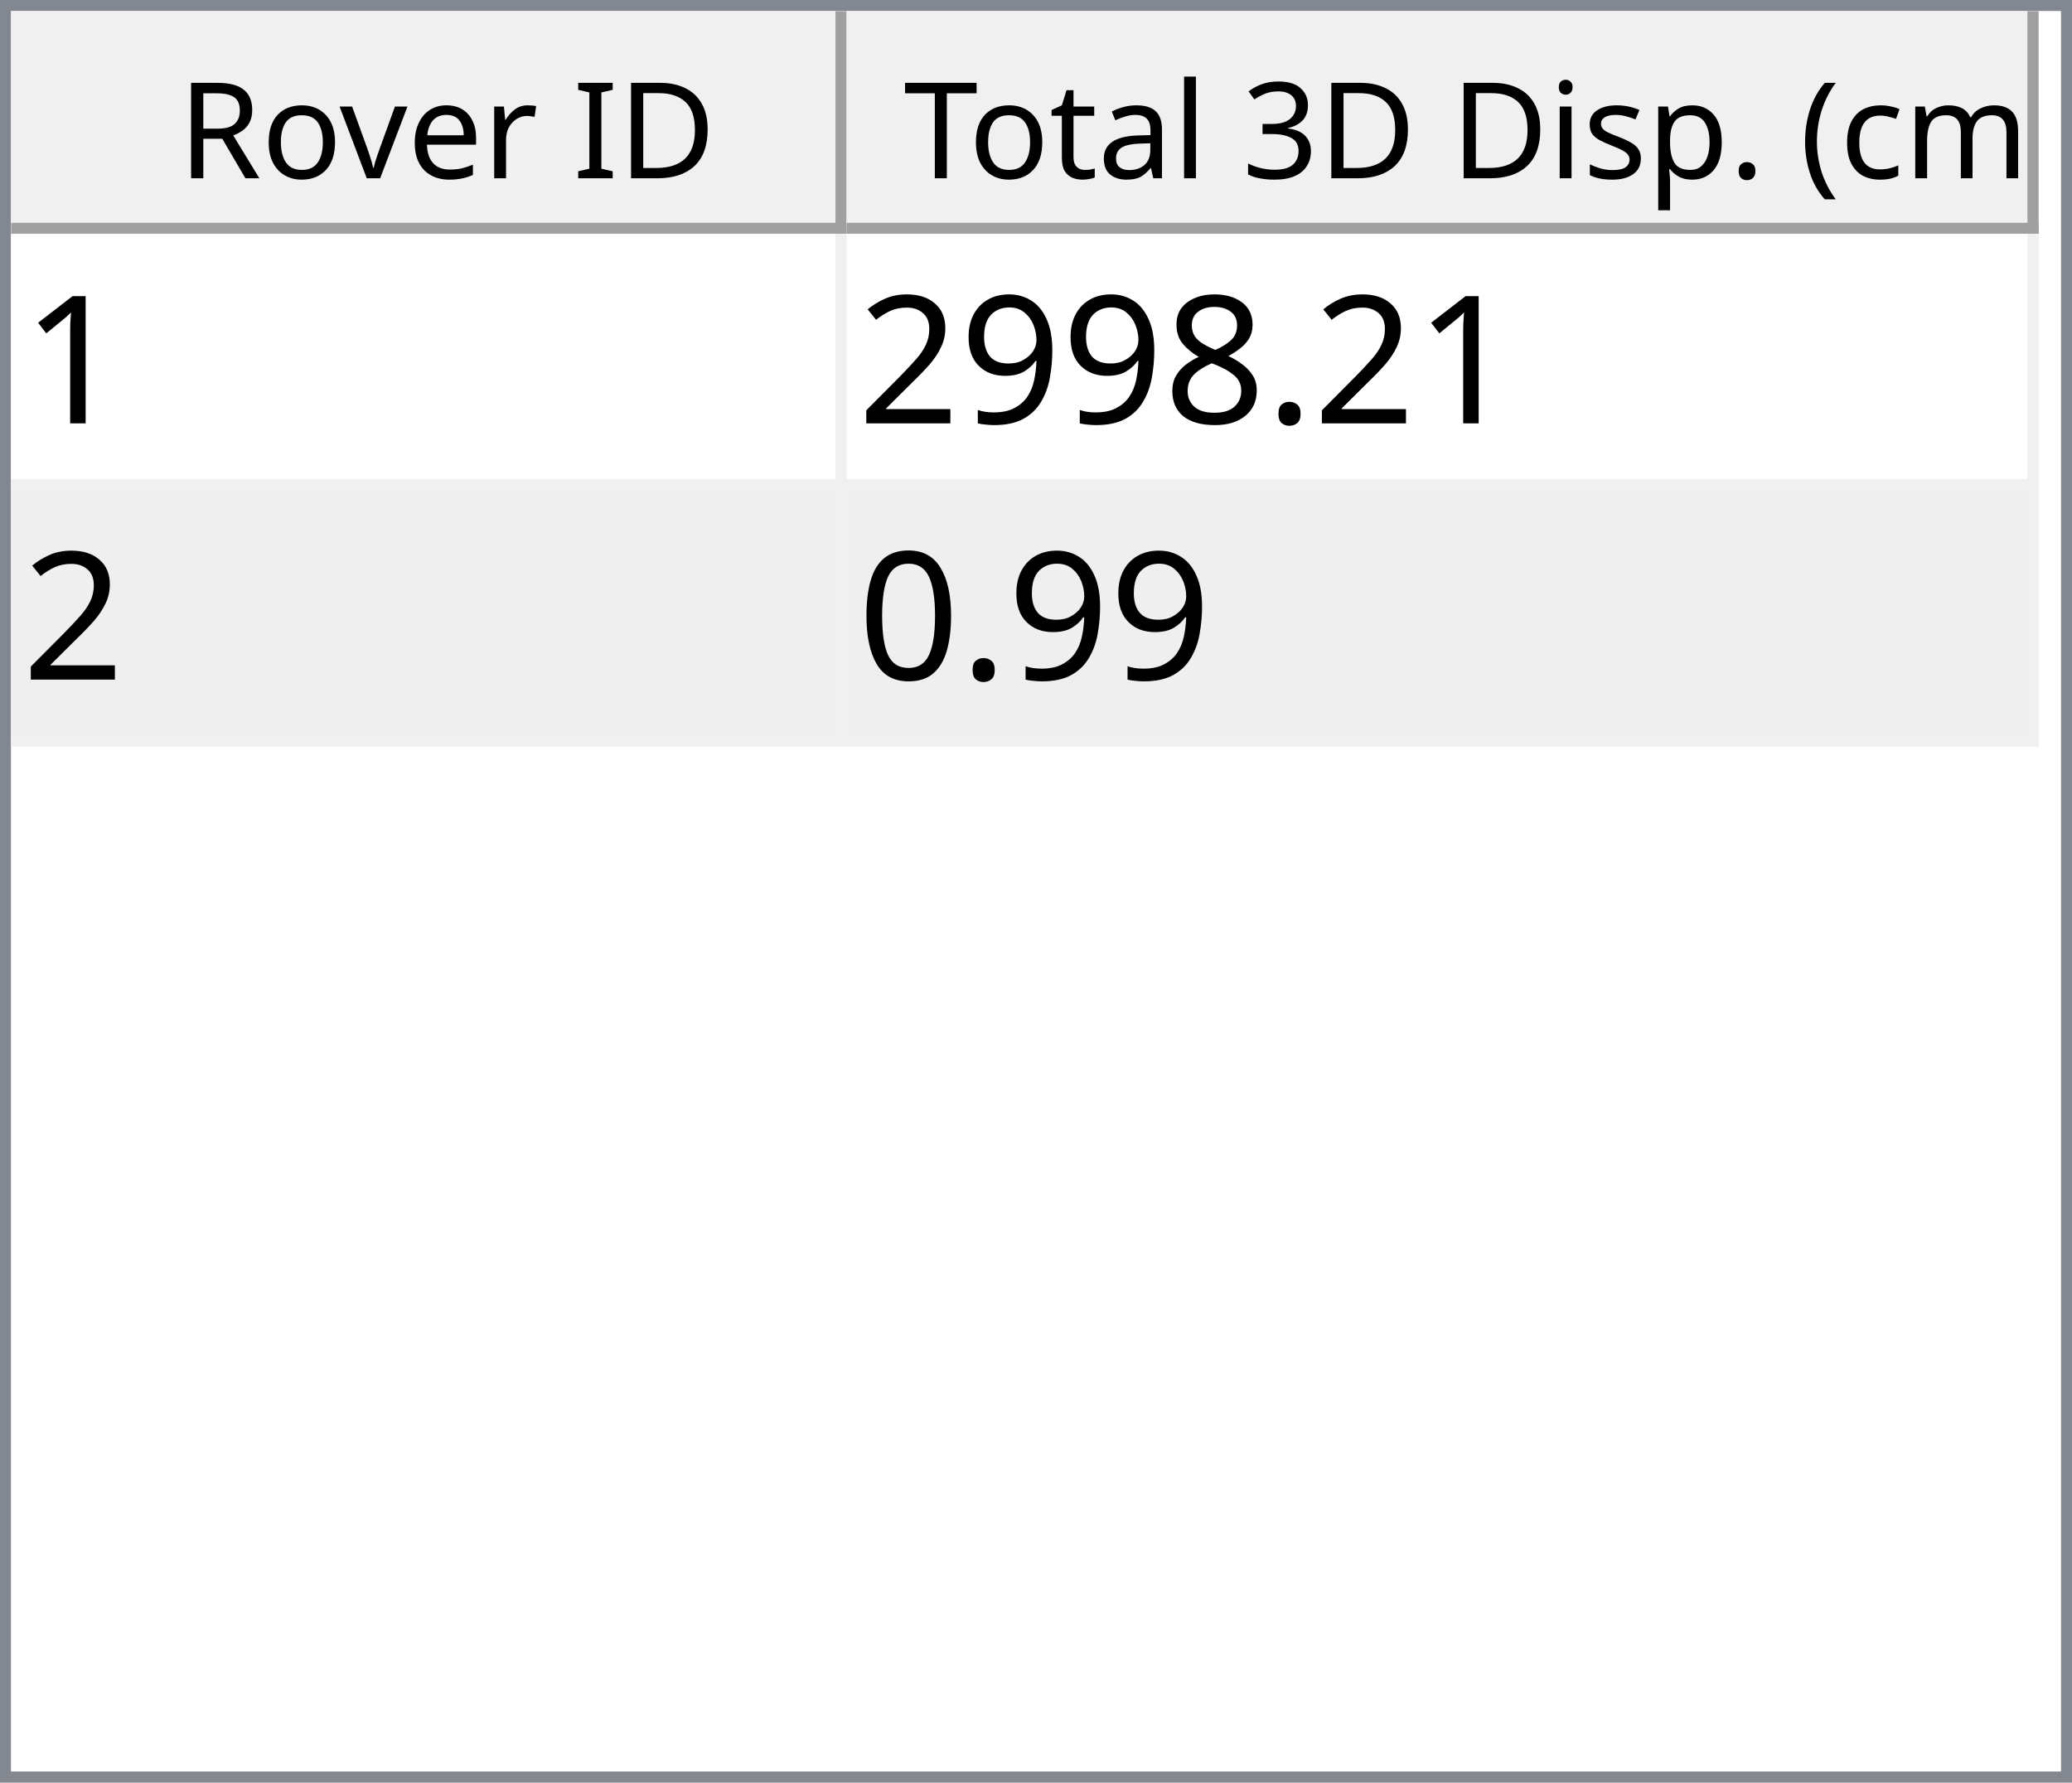
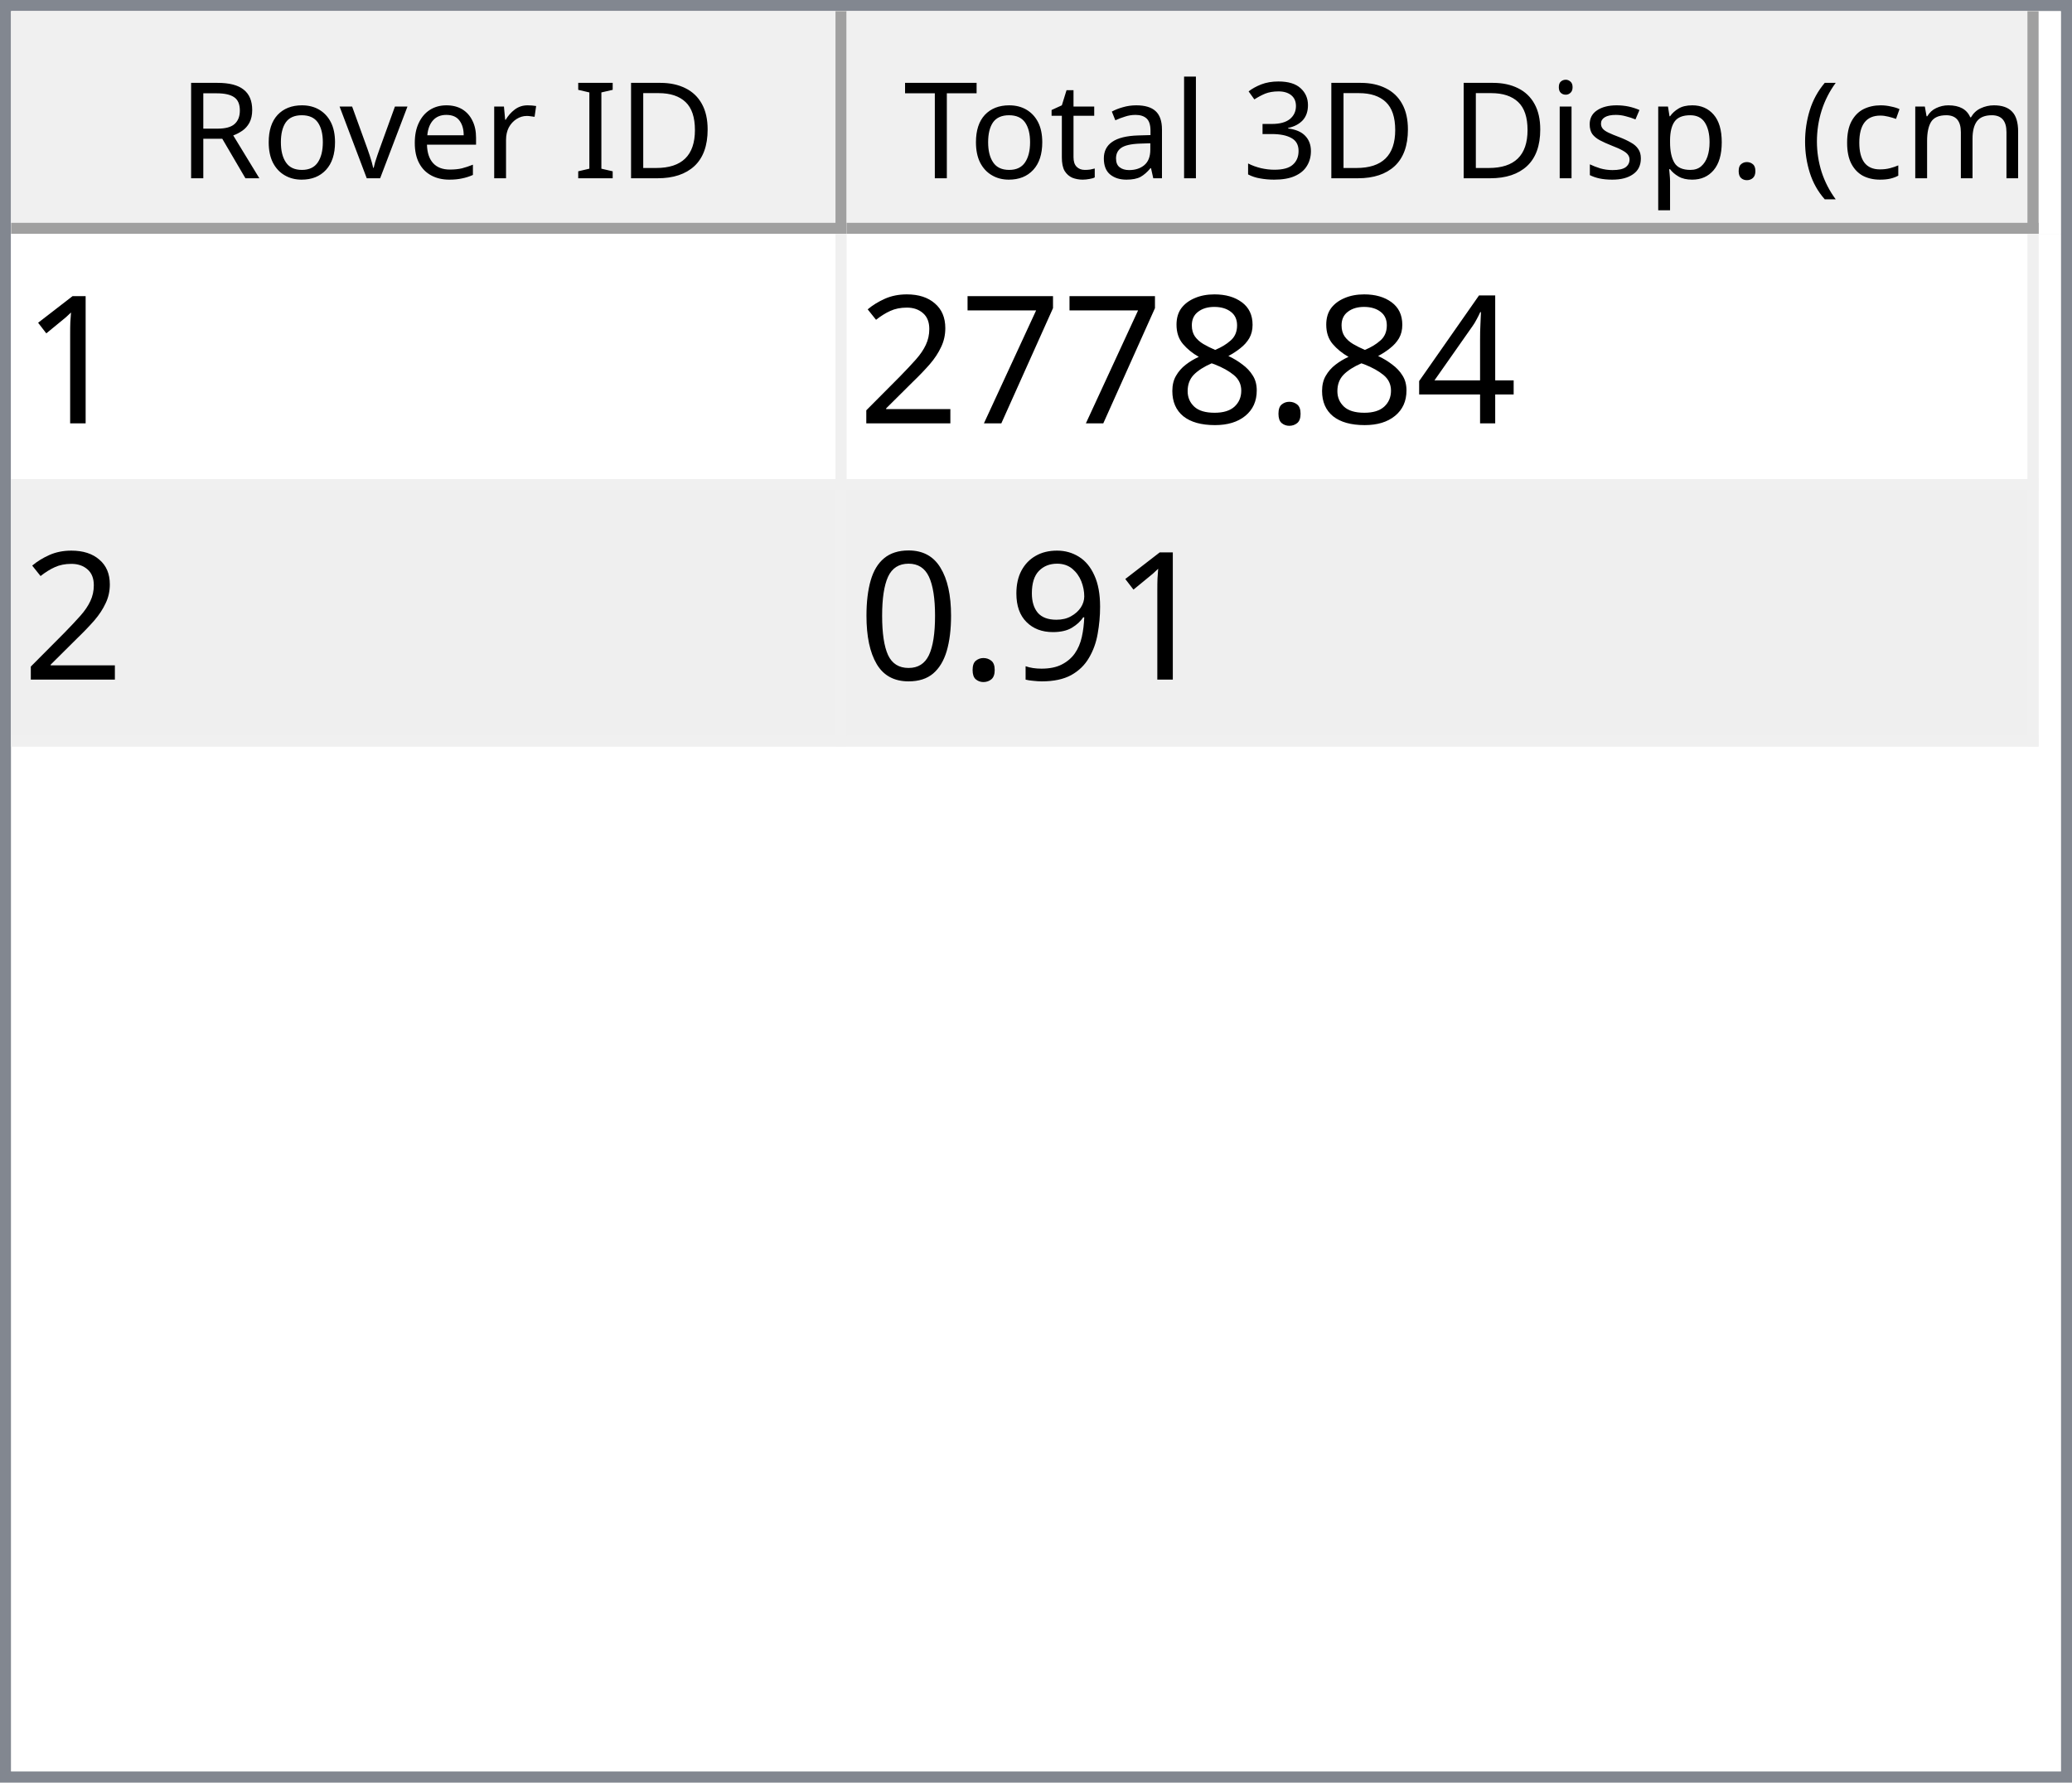
<svg xmlns="http://www.w3.org/2000/svg" style="fill-opacity:1; color-rendering:auto; color-interpolation:auto; text-rendering:auto; stroke:black; stroke-linecap:square; stroke-miterlimit:10; shape-rendering:auto; stroke-opacity:1; fill:black; stroke-dasharray:none; font-weight:normal; stroke-width:1; font-family:'Dialog'; font-style:normal; stroke-linejoin:miter; font-size:12px; stroke-dashoffset:0; image-rendering:auto;" width="186" height="160">
  <defs id="genericDefs" />
  <g>
    <defs id="defs1">
      <clipPath clipPathUnits="userSpaceOnUse" id="clipPath1">
        <path d="M0 0 L186 0 L186 160 L0 160 L0 0 Z" />
      </clipPath>
      <clipPath clipPathUnits="userSpaceOnUse" id="clipPath2">
        <path d="M0 0 L0 160 L186 160 L186 0 Z" />
      </clipPath>
      <clipPath clipPathUnits="userSpaceOnUse" id="clipPath3">
        <path d="M0 0 L0 20 L184 20 L184 0 Z" />
      </clipPath>
      <clipPath clipPathUnits="userSpaceOnUse" id="clipPath4">
        <path d="M0 0 L0 20 L75 20 L75 0 Z" />
      </clipPath>
      <clipPath clipPathUnits="userSpaceOnUse" id="clipPath5">
        <path d="M1 1 L1 19 L74 19 L74 1 Z" />
      </clipPath>
      <clipPath clipPathUnits="userSpaceOnUse" id="clipPath6">
        <path d="M0 0 L0 18 L73 18 L73 0 Z" />
      </clipPath>
      <clipPath clipPathUnits="userSpaceOnUse" id="clipPath7">
        <path d="M-0.5 -0.5 L-0.5 19.5 L74.5 19.5 L74.5 -0.5 Z" />
      </clipPath>
      <clipPath clipPathUnits="userSpaceOnUse" id="clipPath8">
        <path d="M0 0 L0 20 L107 20 L107 0 Z" />
      </clipPath>
      <clipPath clipPathUnits="userSpaceOnUse" id="clipPath9">
        <path d="M1 1 L1 19 L106 19 L106 1 Z" />
      </clipPath>
      <clipPath clipPathUnits="userSpaceOnUse" id="clipPath10">
        <path d="M0 0 L0 18 L105 18 L105 0 Z" />
      </clipPath>
      <clipPath clipPathUnits="userSpaceOnUse" id="clipPath11">
        <path d="M-0.5 -0.5 L-0.5 19.5 L106.5 19.5 L106.5 -0.5 Z" />
      </clipPath>
      <clipPath clipPathUnits="userSpaceOnUse" id="clipPath12">
        <path d="M0 0 L0 138 L184 138 L184 0 Z" />
      </clipPath>
      <clipPath clipPathUnits="userSpaceOnUse" id="clipPath13">
        <path d="M0 0 L0 46 L182 46 L182 0 Z" />
      </clipPath>
      <clipPath clipPathUnits="userSpaceOnUse" id="clipPath14">
        <path d="M-0.5 -0.5 L-0.5 45.5 L181.5 45.5 L181.5 -0.5 Z" />
      </clipPath>
      <clipPath clipPathUnits="userSpaceOnUse" id="clipPath15">
        <path d="M0 0 L0 22 L74 22 L74 0 Z" />
      </clipPath>
      <clipPath clipPathUnits="userSpaceOnUse" id="clipPath16">
        <path d="M0 0 L0 22 L106 22 L106 0 Z" />
      </clipPath>
      <font horiz-adv-x="64.551" id="font1">
        <font-face ascent="107.91" descent="25.098" units-per-em="100" style="font-style:normal; font-family:Segoe UI; font-weight:normal;" />
        <missing-glyph horiz-adv-x="64.551" d="M8.109 0 L8.109 68.266 L56.453 68.266 L56.453 0 L8.109 0 ZM15.328 7.234 L49.219 7.234 L49.219 61.031 L15.328 61.031 L15.328 7.234 Z" />
        <glyph unicode="D" horiz-adv-x="70.117" d="M9.188 0 L9.188 70.016 L28.516 70.016 Q65.531 70.016 65.531 35.891 Q65.531 19.672 55.25 9.836 Q44.969 0 27.734 0 L9.188 0 ZM17.391 62.594 L17.391 7.422 L27.828 7.422 Q41.609 7.422 49.273 14.797 Q56.938 22.172 56.938 35.688 Q56.938 62.594 28.328 62.594 L17.391 62.594 Z" />
        <glyph unicode="I" horiz-adv-x="26.611" d="M17.391 0 L9.188 0 L9.188 70.016 L17.391 70.016 L17.391 0 Z" />
        <glyph unicode=" " horiz-adv-x="27.393" d="" />
        <glyph unicode="r" horiz-adv-x="34.766" d="M34.188 41.891 Q32.078 43.5 28.125 43.5 Q23 43.5 19.555 38.672 Q16.109 33.844 16.109 25.484 L16.109 0 L8.109 0 L8.109 50 L16.109 50 L16.109 39.703 L16.312 39.703 Q18.016 44.969 21.531 47.922 Q25.047 50.875 29.391 50.875 Q32.516 50.875 34.188 50.203 L34.188 41.891 Z" />
        <glyph unicode="e" horiz-adv-x="52.295" d="M48.297 23 L12.984 23 Q13.188 14.656 17.484 10.109 Q21.781 5.562 29.297 5.562 Q37.75 5.562 44.828 11.141 L44.828 3.609 Q38.234 -1.172 27.391 -1.172 Q16.797 -1.172 10.742 5.641 Q4.688 12.453 4.688 24.812 Q4.688 36.469 11.305 43.82 Q17.922 51.172 27.734 51.172 Q37.547 51.172 42.922 44.828 Q48.297 38.484 48.297 27.203 L48.297 23 ZM40.094 29.781 Q40.047 36.719 36.75 40.578 Q33.453 44.438 27.594 44.438 Q21.922 44.438 17.969 40.383 Q14.016 36.328 13.094 29.781 L40.094 29.781 Z" />
        <glyph unicode="v" horiz-adv-x="47.9" d="M47.406 50 L27.484 0 L19.625 0 L0.688 50 L9.469 50 L22.172 13.672 Q23.578 9.672 23.922 6.688 L24.125 6.688 Q24.609 10.453 25.688 13.484 L38.969 50 L47.406 50 Z" />
        <glyph unicode="o" horiz-adv-x="58.594" d="M29 -1.172 Q17.922 -1.172 11.305 5.836 Q4.688 12.844 4.688 24.422 Q4.688 37.016 11.57 44.094 Q18.453 51.172 30.172 51.172 Q41.359 51.172 47.633 44.289 Q53.906 37.406 53.906 25.203 Q53.906 13.234 47.141 6.031 Q40.375 -1.172 29 -1.172 ZM29.594 44.438 Q21.875 44.438 17.383 39.188 Q12.891 33.938 12.891 24.703 Q12.891 15.828 17.43 10.695 Q21.969 5.562 29.594 5.562 Q37.359 5.562 41.531 10.594 Q45.703 15.625 45.703 24.906 Q45.703 34.281 41.531 39.359 Q37.359 44.438 29.594 44.438 Z" />
        <glyph unicode="R" horiz-adv-x="59.814" d="M59.375 0 L49.609 0 L37.891 19.625 Q36.281 22.359 34.766 24.289 Q33.25 26.219 31.664 27.438 Q30.078 28.656 28.25 29.219 Q26.422 29.781 24.125 29.781 L17.391 29.781 L17.391 0 L9.188 0 L9.188 70.016 L30.078 70.016 Q34.672 70.016 38.555 68.867 Q42.438 67.719 45.289 65.375 Q48.141 63.031 49.758 59.547 Q51.375 56.062 51.375 51.375 Q51.375 47.703 50.273 44.656 Q49.172 41.609 47.148 39.211 Q45.125 36.812 42.266 35.133 Q39.406 33.453 35.844 32.516 L35.844 32.328 Q37.594 31.547 38.891 30.547 Q40.188 29.547 41.359 28.18 Q42.531 26.812 43.68 25.078 Q44.828 23.344 46.234 21.047 L59.375 0 ZM17.391 62.594 L17.391 37.203 L28.516 37.203 Q31.594 37.203 34.203 38.133 Q36.812 39.062 38.719 40.797 Q40.625 42.531 41.703 45.047 Q42.781 47.562 42.781 50.688 Q42.781 56.297 39.141 59.445 Q35.5 62.594 28.609 62.594 L17.391 62.594 Z" />
        <glyph unicode=")" horiz-adv-x="30.176" d="M8.297 -15.922 L1.172 -15.922 Q16.406 2.344 16.406 26.812 Q16.406 51.469 1.078 70.016 L8.297 70.016 Q23.531 52.156 23.531 26.703 Q23.531 1.375 8.297 -15.922 Z" />
        <glyph unicode="m" horiz-adv-x="86.133" d="M79.109 0 L71.094 0 L71.094 28.719 Q71.094 37.016 68.531 40.727 Q65.969 44.438 59.906 44.438 Q54.781 44.438 51.195 39.75 Q47.609 35.062 47.609 28.516 L47.609 0 L39.594 0 L39.594 29.688 Q39.594 44.438 28.219 44.438 Q22.953 44.438 19.531 40.016 Q16.109 35.594 16.109 28.516 L16.109 0 L8.109 0 L8.109 50 L16.109 50 L16.109 42.094 L16.312 42.094 Q21.625 51.172 31.844 51.172 Q36.969 51.172 40.773 48.312 Q44.578 45.453 46 40.828 Q51.562 51.172 62.594 51.172 Q79.109 51.172 79.109 30.812 L79.109 0 Z" />
        <glyph unicode="c" horiz-adv-x="46.191" d="M42.188 2.297 Q36.422 -1.172 28.516 -1.172 Q17.828 -1.172 11.258 5.789 Q4.688 12.75 4.688 23.828 Q4.688 36.188 11.766 43.68 Q18.844 51.172 30.672 51.172 Q37.25 51.172 42.281 48.734 L42.281 40.531 Q36.719 44.438 30.375 44.438 Q22.703 44.438 17.797 38.945 Q12.891 33.453 12.891 24.516 Q12.891 15.719 17.508 10.641 Q22.125 5.562 29.891 5.562 Q36.422 5.562 42.188 9.906 L42.188 2.297 Z" />
        <glyph unicode="(" horiz-adv-x="30.176" d="M29.109 -15.922 L21.969 -15.922 Q6.844 1.375 6.844 26.703 Q6.844 52.156 21.969 70.016 L29.203 70.016 Q13.875 51.469 13.875 26.812 Q13.875 2.344 29.109 -15.922 Z" />
        <glyph unicode="." horiz-adv-x="21.68" d="M10.891 -1.078 Q8.641 -1.078 7.055 0.539 Q5.469 2.156 5.469 4.391 Q5.469 6.641 7.055 8.273 Q8.641 9.906 10.891 9.906 Q13.188 9.906 14.797 8.273 Q16.406 6.641 16.406 4.391 Q16.406 2.156 14.797 0.539 Q13.188 -1.078 10.891 -1.078 Z" />
        <glyph unicode="p" horiz-adv-x="58.789" d="M16.312 7.234 L16.109 7.234 L16.109 -23 L8.109 -23 L8.109 50 L16.109 50 L16.109 41.219 L16.312 41.219 Q22.219 51.172 33.594 51.172 Q43.266 51.172 48.688 44.461 Q54.109 37.75 54.109 26.469 Q54.109 13.922 48 6.375 Q41.891 -1.172 31.297 -1.172 Q21.578 -1.172 16.312 7.234 ZM16.109 27.391 L16.109 20.406 Q16.109 14.203 20.141 9.883 Q24.172 5.562 30.375 5.562 Q37.641 5.562 41.773 11.133 Q45.906 16.703 45.906 26.609 Q45.906 34.969 42.047 39.703 Q38.188 44.438 31.594 44.438 Q24.609 44.438 20.359 39.578 Q16.109 34.719 16.109 27.391 Z" />
        <glyph unicode="s" horiz-adv-x="42.432" d="M5.078 1.812 L5.078 10.406 Q11.625 5.562 19.484 5.562 Q30.031 5.562 30.031 12.594 Q30.031 14.594 29.125 15.992 Q28.219 17.391 26.68 18.461 Q25.141 19.531 23.07 20.383 Q21 21.234 18.609 22.172 Q15.281 23.484 12.766 24.828 Q10.25 26.172 8.57 27.859 Q6.891 29.547 6.031 31.695 Q5.172 33.844 5.172 36.719 Q5.172 40.234 6.789 42.945 Q8.406 45.656 11.086 47.484 Q13.766 49.312 17.211 50.242 Q20.656 51.172 24.312 51.172 Q30.812 51.172 35.938 48.922 L35.938 40.828 Q30.422 44.438 23.25 44.438 Q21 44.438 19.195 43.922 Q17.391 43.406 16.094 42.477 Q14.797 41.547 14.086 40.258 Q13.375 38.969 13.375 37.406 Q13.375 35.453 14.086 34.133 Q14.797 32.812 16.164 31.789 Q17.531 30.766 19.484 29.938 Q21.438 29.109 23.922 28.125 Q27.25 26.859 29.883 25.516 Q32.516 24.172 34.375 22.484 Q36.234 20.797 37.234 18.602 Q38.234 16.406 38.234 13.375 Q38.234 9.672 36.602 6.938 Q34.969 4.203 32.234 2.398 Q29.5 0.594 25.93 -0.289 Q22.359 -1.172 18.453 -1.172 Q10.75 -1.172 5.078 1.812 Z" />
        <glyph unicode="i" horiz-adv-x="24.219" d="M12.203 62.703 Q10.062 62.703 8.547 64.164 Q7.031 65.625 7.031 67.875 Q7.031 70.125 8.547 71.609 Q10.062 73.094 12.203 73.094 Q14.406 73.094 15.945 71.609 Q17.484 70.125 17.484 67.875 Q17.484 65.719 15.945 64.211 Q14.406 62.703 12.203 62.703 ZM16.109 0 L8.109 0 L8.109 50 L16.109 50 L16.109 0 Z" />
        <glyph unicode="3" horiz-adv-x="53.906" d="M46.531 19.828 Q46.531 15.094 44.75 11.211 Q42.969 7.328 39.719 4.57 Q36.469 1.812 31.93 0.297 Q27.391 -1.219 21.922 -1.219 Q11.922 -1.219 6 2.594 L6 11.188 Q13.094 5.609 22.219 5.609 Q25.875 5.609 28.828 6.539 Q31.781 7.469 33.906 9.227 Q36.031 10.984 37.18 13.477 Q38.328 15.969 38.328 19.094 Q38.328 32.812 18.797 32.812 L12.984 32.812 L12.984 39.594 L18.5 39.594 Q35.797 39.594 35.797 52.484 Q35.797 64.406 22.609 64.406 Q15.188 64.406 8.688 59.422 L8.688 67.188 Q15.375 71.188 24.609 71.188 Q29 71.188 32.57 69.969 Q36.141 68.75 38.68 66.555 Q41.219 64.359 42.609 61.281 Q44 58.203 44 54.5 Q44 40.672 30.031 36.719 L30.031 36.531 Q33.594 36.141 36.625 34.797 Q39.656 33.453 41.852 31.305 Q44.047 29.156 45.289 26.25 Q46.531 23.344 46.531 19.828 Z" />
        <glyph unicode="l" horiz-adv-x="24.219" d="M16.109 0 L8.109 0 L8.109 74.031 L16.109 74.031 L16.109 0 Z" />
        <glyph unicode="a" horiz-adv-x="50.879" d="M43.891 0 L35.891 0 L35.891 7.812 L35.688 7.812 Q30.469 -1.172 20.312 -1.172 Q12.844 -1.172 8.617 2.781 Q4.391 6.734 4.391 13.281 Q4.391 27.297 20.906 29.594 L35.891 31.688 Q35.891 44.438 25.594 44.438 Q16.547 44.438 9.281 38.281 L9.281 46.484 Q16.656 51.172 26.266 51.172 Q43.891 51.172 43.891 32.516 L43.891 0 ZM35.891 25.297 L23.828 23.641 Q18.266 22.859 15.43 20.875 Q12.594 18.891 12.594 13.875 Q12.594 10.203 15.211 7.883 Q17.828 5.562 22.172 5.562 Q28.125 5.562 32.008 9.742 Q35.891 13.922 35.891 20.312 L35.891 25.297 Z" />
        <glyph unicode="t" horiz-adv-x="33.887" d="M31.297 0.484 Q28.469 -1.078 23.828 -1.078 Q10.688 -1.078 10.688 13.578 L10.688 43.172 L2.094 43.172 L2.094 50 L10.688 50 L10.688 62.203 L18.703 64.797 L18.703 50 L31.297 50 L31.297 43.172 L18.703 43.172 L18.703 14.984 Q18.703 9.969 20.414 7.82 Q22.125 5.672 26.078 5.672 Q29.109 5.672 31.297 7.328 L31.297 0.484 Z" />
        <glyph unicode="T" horiz-adv-x="52.393" d="M50.594 62.594 L30.375 62.594 L30.375 0 L22.172 0 L22.172 62.594 L2 62.594 L2 70.016 L50.594 70.016 L50.594 62.594 Z" />
      </font>
      <font horiz-adv-x="75.0" id="font2">
        <font-face ascent="100.537" descent="21.973" units-per-em="100" style="font-style:normal; font-family:sans-serif; font-weight:normal;" />
        <missing-glyph horiz-adv-x="75.0" d="M12.5 0 L12.5 62.5 L62.5 62.5 L62.5 0 L12.5 0 ZM14.062 1.562 L60.938 1.562 L60.938 60.938 L14.062 60.938 L14.062 1.562 Z" />
        <glyph unicode="1" horiz-adv-x="55.615" d="M37.25 0 L28.469 0 L28.469 56 Q25.297 52.984 20.141 49.953 Q14.984 46.922 10.891 45.406 L10.891 53.906 Q18.266 57.375 23.781 62.305 Q29.297 67.234 31.594 71.875 L37.25 71.875 L37.25 0 Z" />
+         <glyph unicode="4" horiz-adv-x="55.615" d="M32.328 0 L32.328 17.141 L1.266 17.141 L1.266 25.203 L33.938 71.578 L41.109 71.578 L41.109 25.203 L50.781 25.203 L50.781 17.141 L41.109 17.141 L41.109 0 L32.328 0 ZM32.328 25.203 L32.328 57.469 L9.906 25.203 L32.328 25.203 Z" />
        <glyph unicode="." horiz-adv-x="27.783" d="M9.078 0 L9.078 10.016 L19.094 10.016 L19.094 0 L9.078 0 Z" />
        <glyph unicode="8" horiz-adv-x="55.615" d="M17.672 38.812 Q12.203 40.828 9.57 44.539 Q6.938 48.25 6.938 53.422 Q6.938 61.234 12.555 66.555 Q18.172 71.875 27.484 71.875 Q36.859 71.875 42.578 66.43 Q48.297 60.984 48.297 53.172 Q48.297 48.188 45.68 44.508 Q43.062 40.828 37.75 38.812 Q44.344 36.672 47.781 31.883 Q51.219 27.094 51.219 20.453 Q51.219 11.281 44.727 5.031 Q38.234 -1.219 27.641 -1.219 Q17.047 -1.219 10.547 5.055 Q4.047 11.328 4.047 20.703 Q4.047 27.688 7.594 32.398 Q11.141 37.109 17.672 38.812 ZM15.922 53.719 Q15.922 48.641 19.195 45.414 Q22.469 42.188 27.688 42.188 Q32.766 42.188 36.016 45.383 Q39.266 48.578 39.266 53.219 Q39.266 58.062 35.914 61.359 Q32.562 64.656 27.594 64.656 Q22.562 64.656 19.242 61.43 Q15.922 58.203 15.922 53.719 ZM13.094 20.656 Q13.094 16.891 14.875 13.375 Q16.656 9.859 20.172 7.93 Q23.688 6 27.734 6 Q34.031 6 38.133 10.055 Q42.234 14.109 42.234 20.359 Q42.234 26.703 38.016 30.859 Q33.797 35.016 27.438 35.016 Q21.234 35.016 17.164 30.914 Q13.094 26.812 13.094 20.656 Z" />
+         <glyph unicode="7" horiz-adv-x="55.615" d="M4.734 62.203 L4.734 70.656 L51.078 70.656 L51.078 63.812 Q44.234 56.547 37.523 44.484 Q30.812 32.422 27.156 19.672 Q24.516 10.688 23.781 0 L14.75 0 Q14.891 8.453 18.062 20.414 Q21.234 32.375 27.172 43.484 Q33.109 54.594 39.797 62.203 L4.734 62.203 Z" />
+         <glyph unicode="2" horiz-adv-x="55.615" d="M50.344 8.453 L50.344 0 L3.031 0 Q2.938 3.172 4.047 6.109 Q5.859 10.938 9.836 15.625 Q13.812 20.312 21.344 26.469 Q33.016 36.031 37.117 41.625 Q41.219 47.219 41.219 52.203 Q41.219 57.422 37.477 61.008 Q33.734 64.594 27.734 64.594 Q21.391 64.594 17.578 60.789 Q13.766 56.984 13.719 50.25 L4.688 51.172 Q5.609 61.281 11.664 66.578 Q17.719 71.875 27.938 71.875 Q38.234 71.875 44.242 66.164 Q50.25 60.453 50.25 52 Q50.25 47.703 48.492 43.555 Q46.734 39.406 42.656 34.812 Q38.578 30.219 29.109 22.219 Q21.188 15.578 18.945 13.211 Q16.703 10.844 15.234 8.453 L50.344 8.453 Z" />
        <glyph unicode="9" horiz-adv-x="55.615" d="M5.469 16.547 L13.922 17.328 Q14.984 11.375 18.016 8.688 Q21.047 6 25.781 6 Q29.828 6 32.883 7.859 Q35.938 9.719 37.891 12.82 Q39.844 15.922 41.164 21.195 Q42.484 26.469 42.484 31.938 Q42.484 32.516 42.438 33.688 Q39.797 29.5 35.234 26.883 Q30.672 24.266 25.344 24.266 Q16.453 24.266 10.305 30.711 Q4.156 37.156 4.156 47.703 Q4.156 58.594 10.578 65.234 Q17 71.875 26.656 71.875 Q33.641 71.875 39.43 68.117 Q45.219 64.359 48.219 57.398 Q51.219 50.438 51.219 37.25 Q51.219 23.531 48.242 15.406 Q45.266 7.281 39.383 3.031 Q33.5 -1.219 25.594 -1.219 Q17.188 -1.219 11.867 3.445 Q6.547 8.109 5.469 16.547 ZM41.453 48.141 Q41.453 55.719 37.43 60.156 Q33.406 64.594 27.734 64.594 Q21.875 64.594 17.531 59.812 Q13.188 55.031 13.188 47.406 Q13.188 40.578 17.312 36.305 Q21.438 32.031 27.484 32.031 Q33.594 32.031 37.523 36.305 Q41.453 40.578 41.453 48.141 Z" />
-         <glyph unicode="2" horiz-adv-x="55.615" d="M50.344 8.453 L50.344 0 L3.031 0 Q2.938 3.172 4.047 6.109 Q5.859 10.938 9.836 15.625 Q13.812 20.312 21.344 26.469 Q33.016 36.031 37.117 41.625 Q41.219 47.219 41.219 52.203 Q41.219 57.422 37.477 61.008 Q33.734 64.594 27.734 64.594 Q21.391 64.594 17.578 60.789 Q13.766 56.984 13.719 50.25 L4.688 51.172 Q5.609 61.281 11.664 66.578 Q17.719 71.875 27.938 71.875 Q38.234 71.875 44.242 66.164 Q50.25 60.453 50.25 52 Q50.25 47.703 48.492 43.555 Q46.734 39.406 42.656 34.812 Q38.578 30.219 29.109 22.219 Q21.188 15.578 18.945 13.211 Q16.703 10.844 15.234 8.453 L50.344 8.453 Z" />
        <glyph unicode="0" horiz-adv-x="55.615" d="M4.156 35.297 Q4.156 48 6.766 55.742 Q9.375 63.484 14.523 67.68 Q19.672 71.875 27.484 71.875 Q33.25 71.875 37.594 69.555 Q41.938 67.234 44.773 62.867 Q47.609 58.5 49.219 52.227 Q50.828 45.953 50.828 35.297 Q50.828 22.703 48.242 14.969 Q45.656 7.234 40.508 3.008 Q35.359 -1.219 27.484 -1.219 Q17.141 -1.219 11.234 6.203 Q4.156 15.141 4.156 35.297 ZM13.188 35.297 Q13.188 17.672 17.312 11.836 Q21.438 6 27.484 6 Q33.547 6 37.672 11.859 Q41.797 17.719 41.797 35.297 Q41.797 52.984 37.672 58.789 Q33.547 64.594 27.391 64.594 Q21.344 64.594 17.719 59.469 Q13.188 52.938 13.188 35.297 Z" />
      </font>
    </defs>
    <g style="fill:white; stroke:white;">
      <rect x="0" y="0" width="186" style="clip-path:url(#clipPath1); stroke:none;" height="160" />
    </g>
    <g style="fill:white; text-rendering:optimizeSpeed; color-rendering:optimizeSpeed; image-rendering:optimizeSpeed; shape-rendering:crispEdges; stroke:white; color-interpolation:sRGB;">
      <rect x="0" width="186" height="160" y="0" style="stroke:none;" />
      <path style="stroke:none;" d="M0 160 L186 160 L186 0 L0 0 Z" />
    </g>
    <g style="fill:rgb(240,240,240); font-family:'Segoe UI'; stroke:rgb(240,240,240);">
      <rect x="0" y="0" width="186" style="clip-path:url(#clipPath2); stroke:none;" height="160" />
    </g>
    <g style="fill:rgb(130,135,144); font-family:'Segoe UI'; stroke:rgb(130,135,144);">
      <path d="M0 0 L186 0 L186 160 L0 160 L0 0 ZM1 1 L185 1 L185 159 L1 159 L1 1 Z" style="fill-rule:evenodd; clip-path:url(#clipPath2); stroke:none;" />
    </g>
    <g style="fill:white; font-family:'Segoe UI'; stroke:white;" transform="translate(1,1)">
      <rect x="0" y="0" width="184" style="clip-path:url(#clipPath3); stroke:none;" height="20" />
    </g>
    <g style="fill:rgb(240,240,240); font-family:'Segoe UI'; stroke:rgb(240,240,240);" transform="translate(1,1)">
      <rect x="0" y="0" width="75" style="clip-path:url(#clipPath4); stroke:none;" height="20" />
    </g>
    <g style="font-family:'Segoe UI';" transform="translate(2,2)">
      <text x="14" xml:space="preserve" y="14" style="clip-path:url(#clipPath6); stroke:none;">Rover ID</text>
    </g>
    <g style="fill:rgb(160,160,160); font-family:'Segoe UI'; stroke:rgb(160,160,160); stroke-linejoin:bevel;" transform="translate(1.5,1.5)">
      <line x1="74" x2="74" y1="0" style="fill:none; clip-path:url(#clipPath7);" y2="19" />
    </g>
    <g style="fill:rgb(160,160,160); font-family:'Segoe UI'; stroke:rgb(160,160,160); stroke-linejoin:bevel;" transform="matrix(1,0,0,1,1,1) translate(0.5,0.5)">
      <line x1="0" x2="74" y1="19" style="fill:none; clip-path:url(#clipPath7);" y2="19" />
    </g>
    <g style="fill:rgb(240,240,240); font-family:'Segoe UI'; stroke:rgb(240,240,240);" transform="translate(76,1)">
      <rect x="0" y="0" width="107" style="clip-path:url(#clipPath8); stroke:none;" height="20" />
    </g>
    <g style="font-family:'Segoe UI';" transform="translate(77,2)">
      <text x="1" xml:space="preserve" y="14" style="clip-path:url(#clipPath10); stroke:none;"> Total 3D Disp. (cm)</text>
    </g>
    <g style="fill:rgb(160,160,160); font-family:'Segoe UI'; stroke:rgb(160,160,160); stroke-linejoin:bevel;" transform="translate(76.5,1.5)">
      <line x1="106" x2="106" y1="0" style="fill:none; clip-path:url(#clipPath11);" y2="19" />
    </g>
    <g style="fill:rgb(160,160,160); font-family:'Segoe UI'; stroke:rgb(160,160,160); stroke-linejoin:bevel;" transform="matrix(1,0,0,1,76,1) translate(0.5,0.5)">
      <line x1="0" x2="106" y1="19" style="fill:none; clip-path:url(#clipPath11);" y2="19" />
    </g>
    <g style="fill:white; font-family:'Segoe UI'; stroke:white;" transform="translate(1,21)">
      <rect x="0" y="0" width="184" style="clip-path:url(#clipPath12); stroke:none;" height="138" />
    </g>
    <g style="fill:rgb(240,240,240); font-size:16px; font-family:sans-serif; stroke:rgb(240,240,240);" transform="translate(1,21)">
      <rect x="0" y="0" width="182" style="clip-path:url(#clipPath13); stroke:none;" height="46" />
      <line transform="translate(0.5,0.5)" x1="0" x2="181" y1="22" style="clip-path:url(#clipPath14); fill:none; stroke-linejoin:bevel;" y2="22" />
    </g>
    <g transform="matrix(1,0,0,1,1,21) translate(0.5,0.5)" style="fill:rgb(240,240,240); font-size:16px; font-family:sans-serif; stroke:rgb(240,240,240); stroke-linejoin:bevel;">
      <line x1="0" x2="181" y1="45" style="fill:none; clip-path:url(#clipPath14);" y2="45" />
    </g>
    <g transform="matrix(1,0,0,1,1,21) translate(0.5,0.5)" style="fill:rgb(240,240,240); font-size:16px; font-family:sans-serif; stroke:rgb(240,240,240); stroke-linejoin:bevel;">
      <line x1="74" x2="74" y1="0" style="fill:none; clip-path:url(#clipPath14);" y2="45" />
    </g>
    <g transform="matrix(1,0,0,1,1,21) translate(0.5,0.5)" style="fill:rgb(240,240,240); font-size:16px; font-family:sans-serif; stroke:rgb(240,240,240); stroke-linejoin:bevel;">
      <line x1="181" x2="181" y1="0" style="fill:none; clip-path:url(#clipPath14);" y2="45" />
    </g>
    <g style="fill:white; font-size:16px; font-family:sans-serif; stroke:white;" transform="matrix(1,0,0,1,1,21)">
      <rect x="0" y="0" width="74" style="clip-path:url(#clipPath15); stroke:none;" height="22" />
      <text x="1" y="17" style="fill:black; clip-path:url(#clipPath15); stroke:none;" xml:space="preserve">1</text>
    </g>
    <g style="fill:white; font-size:16px; font-family:sans-serif; stroke:white;" transform="matrix(1,0,0,1,1,21) translate(75,0)">
      <rect x="0" y="0" width="106" style="clip-path:url(#clipPath16); stroke:none;" height="22" />
-       <text x="1" y="17" style="fill:black; clip-path:url(#clipPath16); stroke:none;" xml:space="preserve">2998.21</text>
+       <text x="1" y="17" style="fill:black; clip-path:url(#clipPath16); stroke:none;" xml:space="preserve">2778.84</text>
    </g>
    <g style="fill:rgb(239,239,239); font-size:16px; font-family:sans-serif; stroke:rgb(239,239,239);" transform="matrix(1,0,0,1,1,21) translate(0,23)">
      <rect x="0" y="0" width="74" style="clip-path:url(#clipPath15); stroke:none;" height="22" />
      <text x="1" y="17" style="fill:black; clip-path:url(#clipPath15); stroke:none;" xml:space="preserve">2</text>
    </g>
    <g style="fill:rgb(239,239,239); font-size:16px; font-family:sans-serif; stroke:rgb(239,239,239);" transform="matrix(1,0,0,1,1,21) translate(75,23)">
      <rect x="0" y="0" width="106" style="clip-path:url(#clipPath16); stroke:none;" height="22" />
-       <text x="1" y="17" style="fill:black; clip-path:url(#clipPath16); stroke:none;" xml:space="preserve">0.99</text>
+       <text x="1" y="17" style="fill:black; clip-path:url(#clipPath16); stroke:none;" xml:space="preserve">0.91</text>
    </g>
  </g>
</svg>
